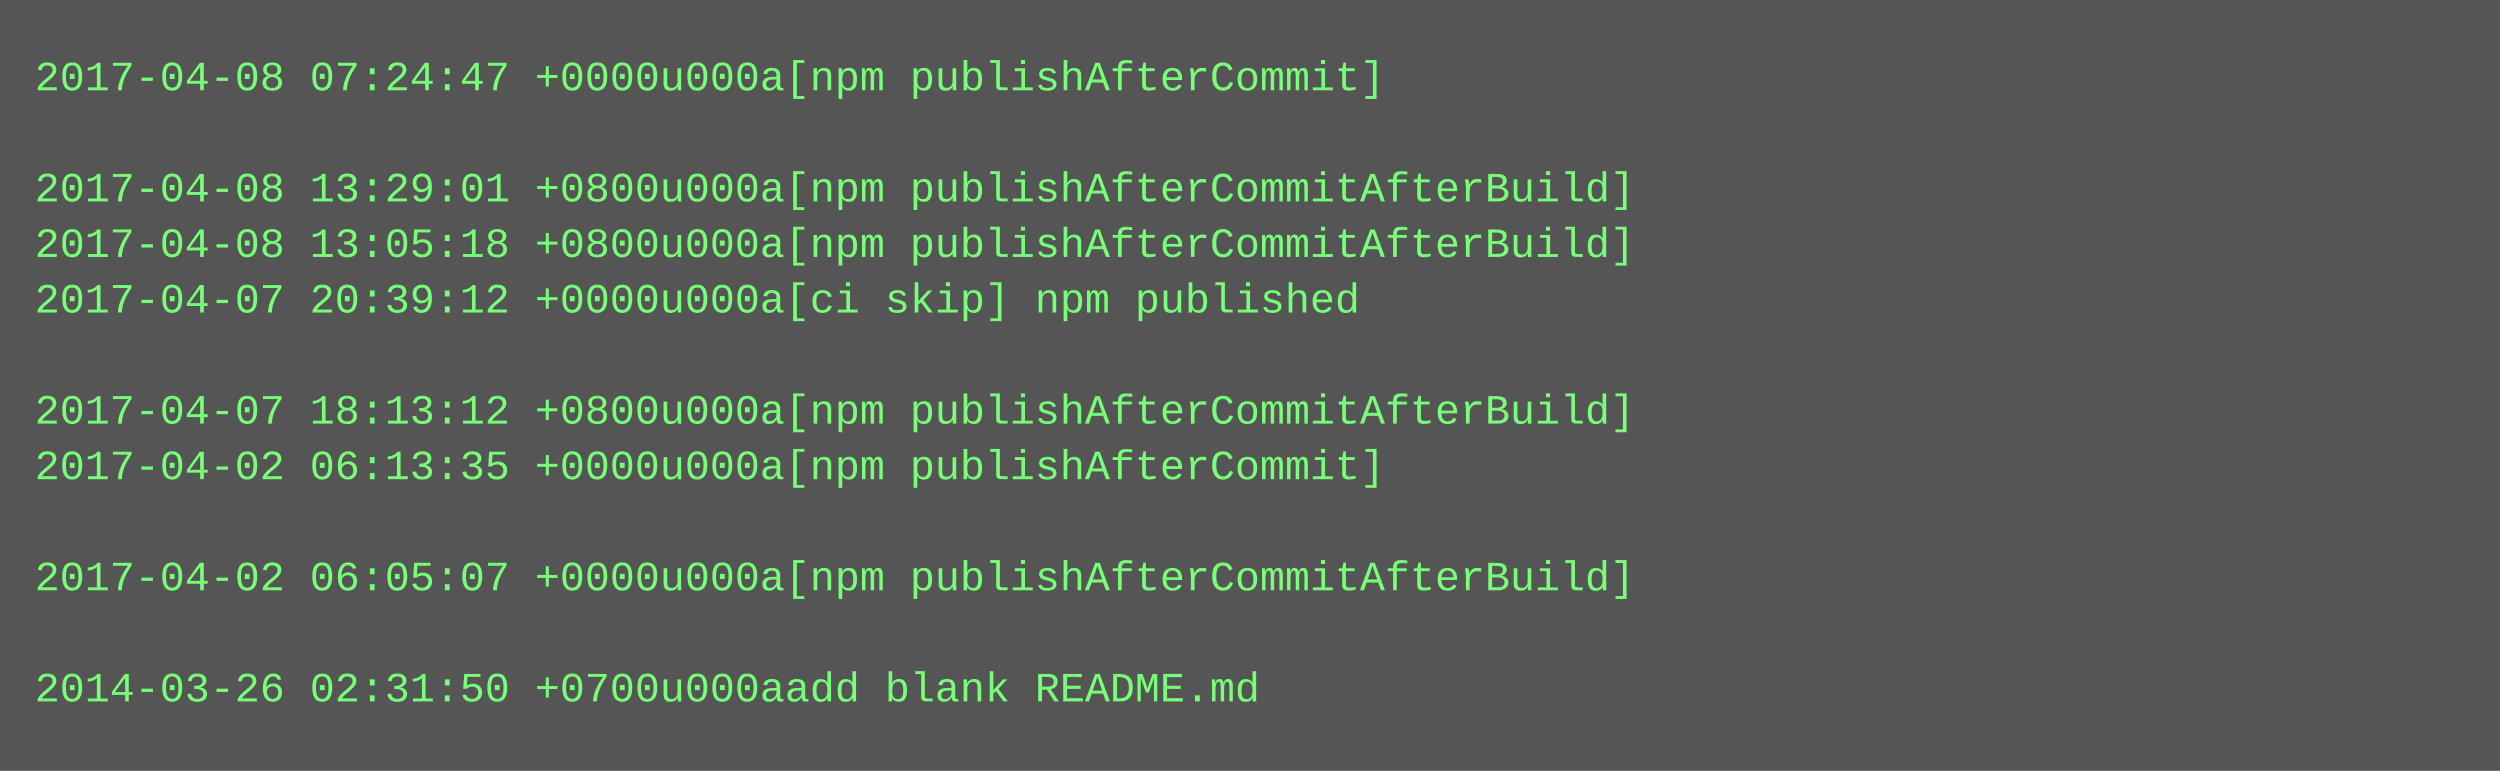
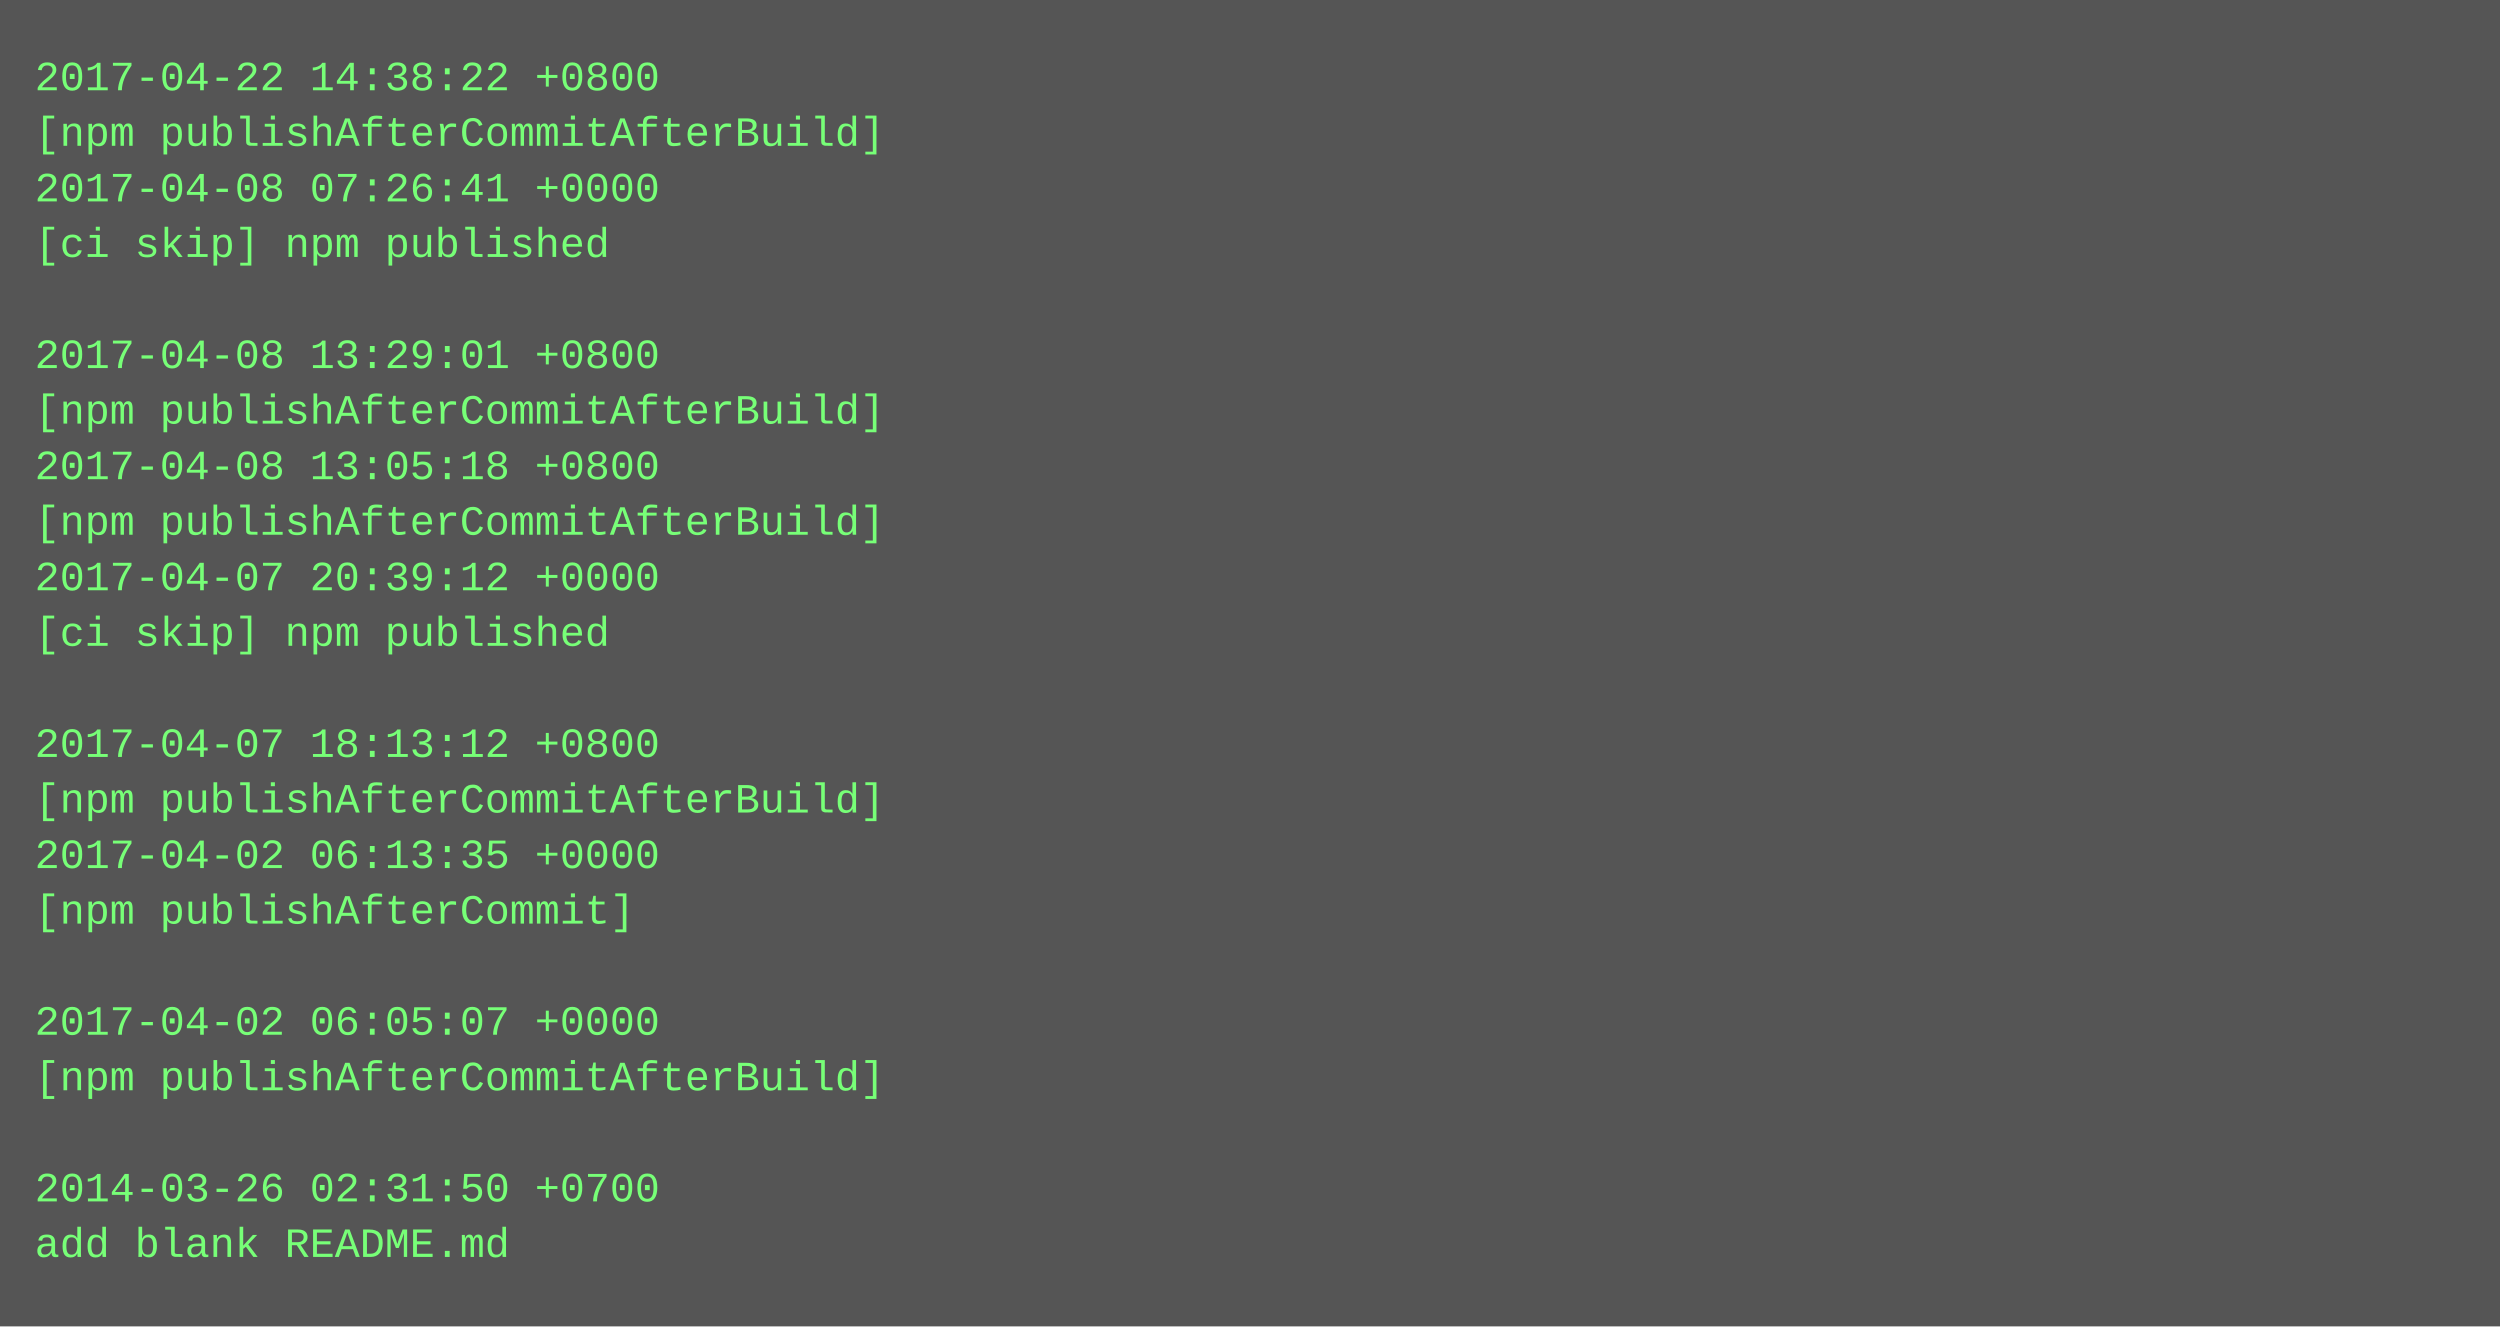
- <svg xmlns="http://www.w3.org/2000/svg" height="222" width="720">
-   <rect height="222" fill="#555" width="720" />
+ <svg xmlns="http://www.w3.org/2000/svg" height="382" width="720">
+   <rect height="382" fill="#555" width="720" />
  <text fill="#7f7" font-family="Courier New" font-size="12" xml:space="preserve">
-     <tspan x="10" y="26">2017-04-08 07:24:47 +0000u000a[npm publishAfterCommit]</tspan>
-     <tspan x="10" y="42" />
-     <tspan x="10" y="58">2017-04-08 13:29:01 +0800u000a[npm publishAfterCommitAfterBuild]</tspan>
-     <tspan x="10" y="74">2017-04-08 13:05:18 +0800u000a[npm publishAfterCommitAfterBuild]</tspan>
-     <tspan x="10" y="90">2017-04-07 20:39:12 +0000u000a[ci skip] npm published</tspan>
-     <tspan x="10" y="106" />
-     <tspan x="10" y="122">2017-04-07 18:13:12 +0800u000a[npm publishAfterCommitAfterBuild]</tspan>
-     <tspan x="10" y="138">2017-04-02 06:13:35 +0000u000a[npm publishAfterCommit]</tspan>
-     <tspan x="10" y="154" />
-     <tspan x="10" y="170">2017-04-02 06:05:07 +0000u000a[npm publishAfterCommitAfterBuild]</tspan>
-     <tspan x="10" y="186" />
-     <tspan x="10" y="202">2014-03-26 02:31:50 +0700u000aadd blank README.md</tspan>
+     <tspan x="10" y="26">2017-04-22 14:38:22 +0800</tspan>
+     <tspan x="10" y="42">[npm publishAfterCommitAfterBuild]</tspan>
+     <tspan x="10" y="58">2017-04-08 07:26:41 +0000</tspan>
+     <tspan x="10" y="74">[ci skip] npm published</tspan>
+     <tspan x="10" y="90" />
+     <tspan x="10" y="106">2017-04-08 13:29:01 +0800</tspan>
+     <tspan x="10" y="122">[npm publishAfterCommitAfterBuild]</tspan>
+     <tspan x="10" y="138">2017-04-08 13:05:18 +0800</tspan>
+     <tspan x="10" y="154">[npm publishAfterCommitAfterBuild]</tspan>
+     <tspan x="10" y="170">2017-04-07 20:39:12 +0000</tspan>
+     <tspan x="10" y="186">[ci skip] npm published</tspan>
+     <tspan x="10" y="202" />
+     <tspan x="10" y="218">2017-04-07 18:13:12 +0800</tspan>
+     <tspan x="10" y="234">[npm publishAfterCommitAfterBuild]</tspan>
+     <tspan x="10" y="250">2017-04-02 06:13:35 +0000</tspan>
+     <tspan x="10" y="266">[npm publishAfterCommit]</tspan>
+     <tspan x="10" y="282" />
+     <tspan x="10" y="298">2017-04-02 06:05:07 +0000</tspan>
+     <tspan x="10" y="314">[npm publishAfterCommitAfterBuild]</tspan>
+     <tspan x="10" y="330" />
+     <tspan x="10" y="346">2014-03-26 02:31:50 +0700</tspan>
+     <tspan x="10" y="362">add blank README.md</tspan>
  </text>
</svg>
